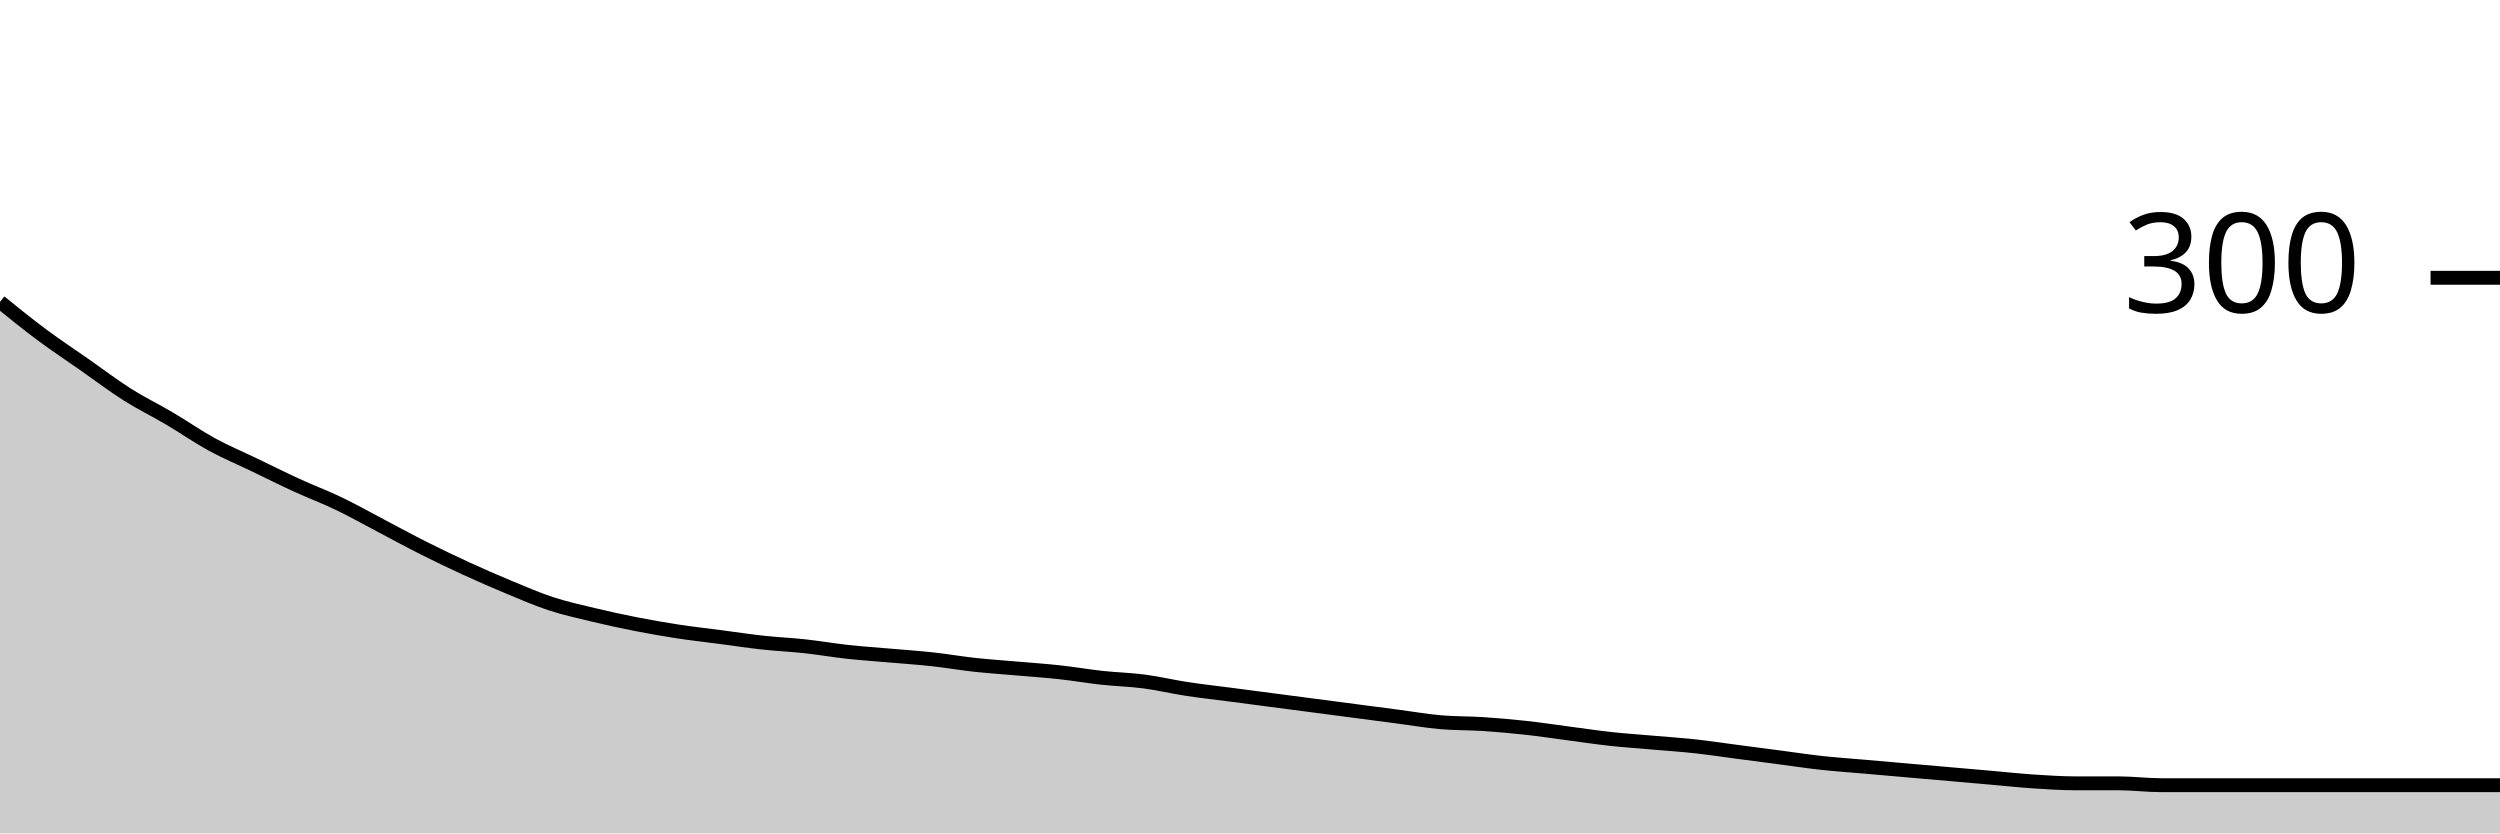
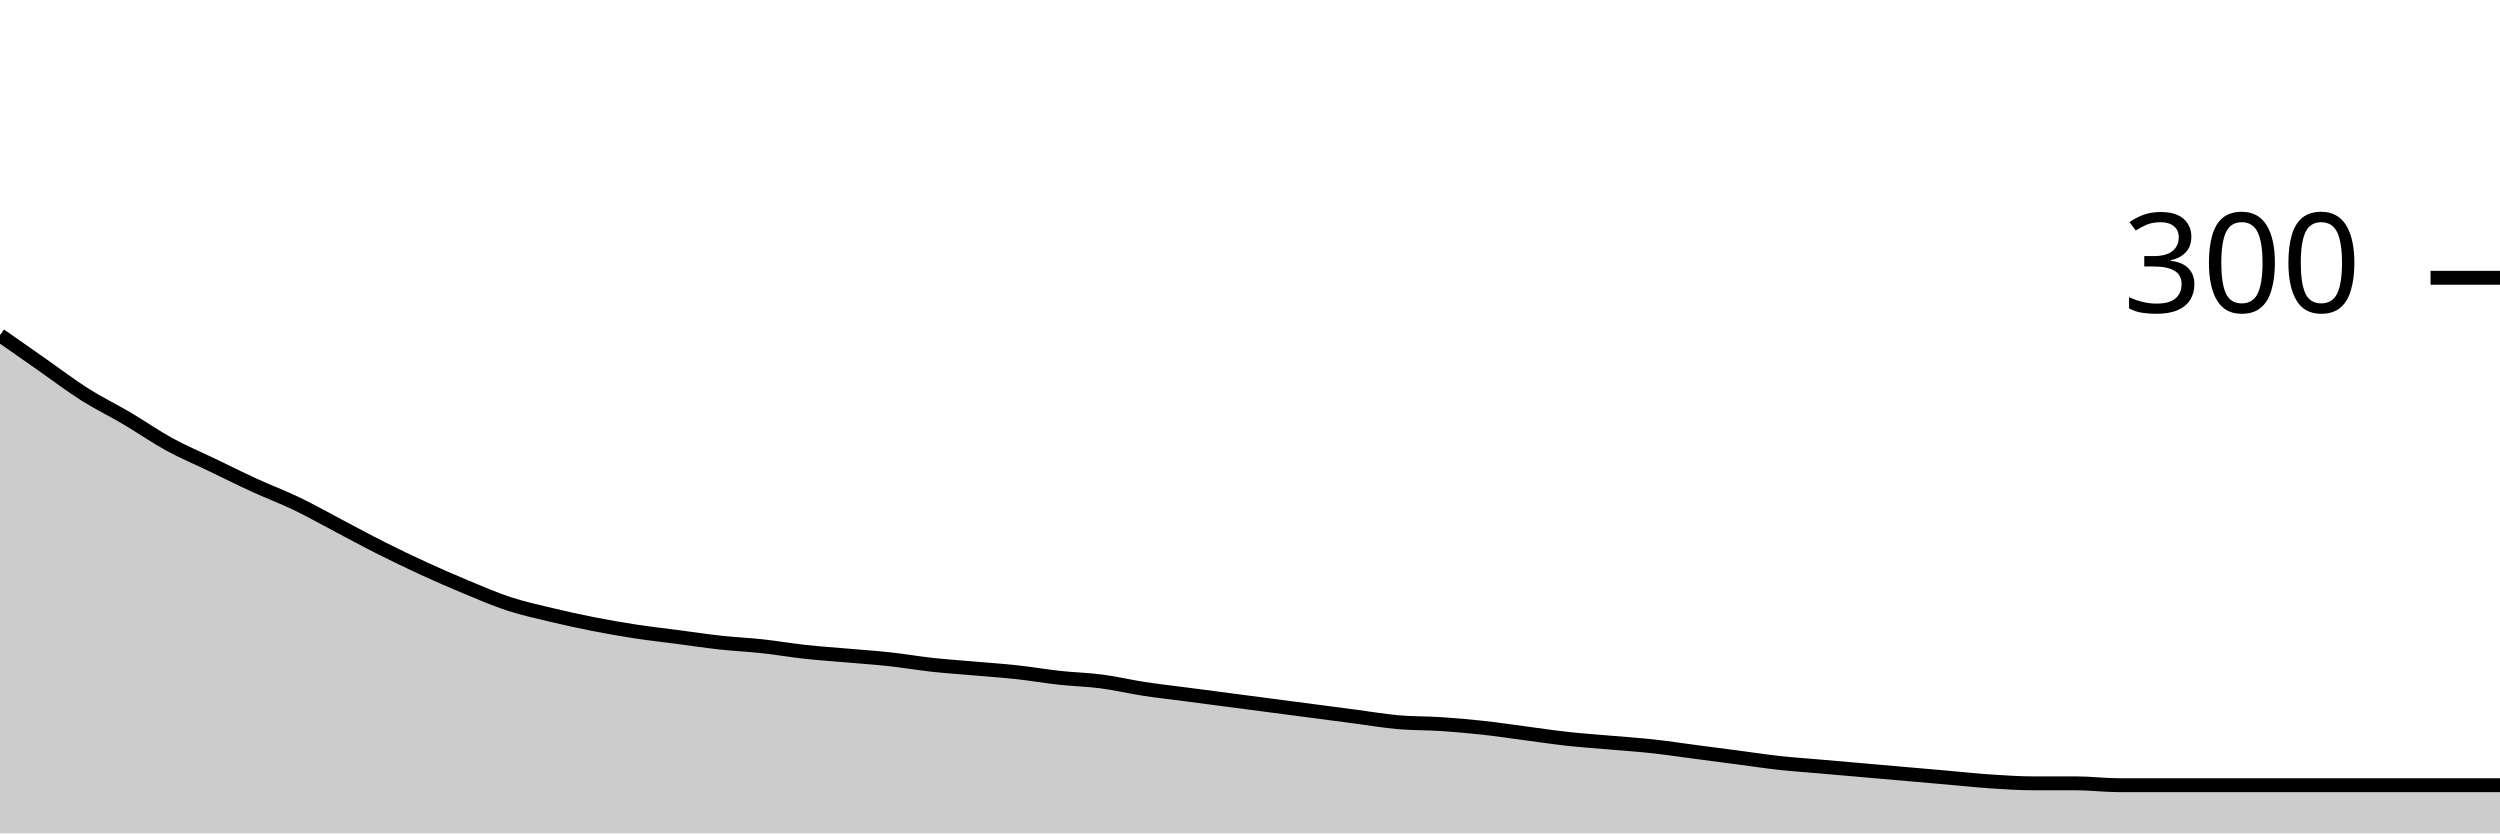
<svg xmlns="http://www.w3.org/2000/svg" viewBox="0 0 180 60">
  <g transform="translate(0,20)">
-     <path class="area" fill="rgba(0, 0, 0, 0.2)" d="M0,1.733C1.017,2.556,2.034,3.378,3.051,4.133C4.068,4.889,5.085,5.556,6.102,6.267C7.119,6.978,8.136,7.756,9.153,8.4C10.169,9.044,11.186,9.533,12.203,10.133C13.22,10.733,14.237,11.444,15.254,12C16.271,12.556,17.288,12.978,18.305,13.467C19.322,13.956,20.339,14.467,21.356,14.933C22.373,15.4,23.39,15.778,24.407,16.267C25.424,16.756,26.441,17.333,27.458,17.867C28.475,18.4,29.492,18.956,30.508,19.467C31.525,19.978,32.542,20.467,33.559,20.933C34.576,21.4,35.593,21.844,36.61,22.267C37.627,22.689,38.644,23.133,39.661,23.467C40.678,23.8,41.695,24.022,42.712,24.267C43.729,24.511,44.746,24.733,45.763,24.933C46.78,25.133,47.797,25.311,48.814,25.467C49.831,25.622,50.847,25.733,51.864,25.867C52.881,26,53.898,26.156,54.915,26.267C55.932,26.378,56.949,26.422,57.966,26.533C58.983,26.644,60,26.822,61.017,26.933C62.034,27.044,63.051,27.111,64.068,27.2C65.085,27.289,66.102,27.356,67.119,27.467C68.136,27.578,69.153,27.756,70.169,27.867C71.186,27.978,72.203,28.044,73.22,28.133C74.237,28.222,75.254,28.289,76.271,28.4C77.288,28.511,78.305,28.689,79.322,28.8C80.339,28.911,81.356,28.933,82.373,29.067C83.39,29.2,84.407,29.444,85.424,29.6C86.441,29.756,87.458,29.867,88.475,30C89.492,30.133,90.508,30.267,91.525,30.4C92.542,30.533,93.559,30.667,94.576,30.8C95.593,30.933,96.61,31.067,97.627,31.2C98.644,31.333,99.661,31.467,100.678,31.6C101.695,31.733,102.712,31.911,103.729,32C104.746,32.089,105.763,32.067,106.78,32.133C107.797,32.2,108.814,32.289,109.831,32.4C110.847,32.511,111.864,32.667,112.881,32.8C113.898,32.933,114.915,33.089,115.932,33.2C116.949,33.311,117.966,33.378,118.983,33.467C120,33.556,121.017,33.622,122.034,33.733C123.051,33.844,124.068,34,125.085,34.133C126.102,34.267,127.119,34.4,128.136,34.533C129.153,34.667,130.169,34.822,131.186,34.933C132.203,35.044,133.22,35.111,134.237,35.2C135.254,35.289,136.271,35.378,137.288,35.467C138.305,35.556,139.322,35.644,140.339,35.733C141.356,35.822,142.373,35.911,143.39,36C144.407,36.089,145.424,36.2,146.441,36.267C147.458,36.333,148.475,36.4,149.492,36.4C150.508,36.4,151.525,36.4,152.542,36.4C153.559,36.4,154.576,36.533,155.593,36.533C156.61,36.533,157.627,36.533,158.644,36.533C159.661,36.533,160.678,36.533,161.695,36.533C162.712,36.533,163.729,36.533,164.746,36.533C165.763,36.533,166.78,36.533,167.797,36.533C168.814,36.533,169.831,36.533,170.847,36.533C171.864,36.533,172.881,36.533,173.898,36.533C174.915,36.533,175.932,36.533,176.949,36.533C177.966,36.533,178.983,36.533,180,36.533L180,40C178.983,40,177.966,40,176.949,40C175.932,40,174.915,40,173.898,40C172.881,40,171.864,40,170.847,40C169.831,40,168.814,40,167.797,40C166.78,40,165.763,40,164.746,40C163.729,40,162.712,40,161.695,40C160.678,40,159.661,40,158.644,40C157.627,40,156.61,40,155.593,40C154.576,40,153.559,40,152.542,40C151.525,40,150.508,40,149.492,40C148.475,40,147.458,40,146.441,40C145.424,40,144.407,40,143.39,40C142.373,40,141.356,40,140.339,40C139.322,40,138.305,40,137.288,40C136.271,40,135.254,40,134.237,40C133.22,40,132.203,40,131.186,40C130.169,40,129.153,40,128.136,40C127.119,40,126.102,40,125.085,40C124.068,40,123.051,40,122.034,40C121.017,40,120,40,118.983,40C117.966,40,116.949,40,115.932,40C114.915,40,113.898,40,112.881,40C111.864,40,110.847,40,109.831,40C108.814,40,107.797,40,106.78,40C105.763,40,104.746,40,103.729,40C102.712,40,101.695,40,100.678,40C99.661,40,98.644,40,97.627,40C96.61,40,95.593,40,94.576,40C93.559,40,92.542,40,91.525,40C90.508,40,89.492,40,88.475,40C87.458,40,86.441,40,85.424,40C84.407,40,83.39,40,82.373,40C81.356,40,80.339,40,79.322,40C78.305,40,77.288,40,76.271,40C75.254,40,74.237,40,73.22,40C72.203,40,71.186,40,70.169,40C69.153,40,68.136,40,67.119,40C66.102,40,65.085,40,64.068,40C63.051,40,62.034,40,61.017,40C60,40,58.983,40,57.966,40C56.949,40,55.932,40,54.915,40C53.898,40,52.881,40,51.864,40C50.847,40,49.831,40,48.814,40C47.797,40,46.78,40,45.763,40C44.746,40,43.729,40,42.712,40C41.695,40,40.678,40,39.661,40C38.644,40,37.627,40,36.61,40C35.593,40,34.576,40,33.559,40C32.542,40,31.525,40,30.508,40C29.492,40,28.475,40,27.458,40C26.441,40,25.424,40,24.407,40C23.39,40,22.373,40,21.356,40C20.339,40,19.322,40,18.305,40C17.288,40,16.271,40,15.254,40C14.237,40,13.22,40,12.203,40C11.186,40,10.169,40,9.153,40C8.136,40,7.119,40,6.102,40C5.085,40,4.068,40,3.051,40C2.034,40,1.017,40,0,40Z" />
-     <path class="line" stroke="black" fill="none" d="M0,1.733C1.017,2.556,2.034,3.378,3.051,4.133C4.068,4.889,5.085,5.556,6.102,6.267C7.119,6.978,8.136,7.756,9.153,8.4C10.169,9.044,11.186,9.533,12.203,10.133C13.22,10.733,14.237,11.444,15.254,12C16.271,12.556,17.288,12.978,18.305,13.467C19.322,13.956,20.339,14.467,21.356,14.933C22.373,15.4,23.39,15.778,24.407,16.267C25.424,16.756,26.441,17.333,27.458,17.867C28.475,18.4,29.492,18.956,30.508,19.467C31.525,19.978,32.542,20.467,33.559,20.933C34.576,21.4,35.593,21.844,36.61,22.267C37.627,22.689,38.644,23.133,39.661,23.467C40.678,23.8,41.695,24.022,42.712,24.267C43.729,24.511,44.746,24.733,45.763,24.933C46.78,25.133,47.797,25.311,48.814,25.467C49.831,25.622,50.847,25.733,51.864,25.867C52.881,26,53.898,26.156,54.915,26.267C55.932,26.378,56.949,26.422,57.966,26.533C58.983,26.644,60,26.822,61.017,26.933C62.034,27.044,63.051,27.111,64.068,27.2C65.085,27.289,66.102,27.356,67.119,27.467C68.136,27.578,69.153,27.756,70.169,27.867C71.186,27.978,72.203,28.044,73.22,28.133C74.237,28.222,75.254,28.289,76.271,28.4C77.288,28.511,78.305,28.689,79.322,28.8C80.339,28.911,81.356,28.933,82.373,29.067C83.39,29.2,84.407,29.444,85.424,29.6C86.441,29.756,87.458,29.867,88.475,30C89.492,30.133,90.508,30.267,91.525,30.4C92.542,30.533,93.559,30.667,94.576,30.8C95.593,30.933,96.61,31.067,97.627,31.2C98.644,31.333,99.661,31.467,100.678,31.6C101.695,31.733,102.712,31.911,103.729,32C104.746,32.089,105.763,32.067,106.78,32.133C107.797,32.2,108.814,32.289,109.831,32.4C110.847,32.511,111.864,32.667,112.881,32.8C113.898,32.933,114.915,33.089,115.932,33.2C116.949,33.311,117.966,33.378,118.983,33.467C120,33.556,121.017,33.622,122.034,33.733C123.051,33.844,124.068,34,125.085,34.133C126.102,34.267,127.119,34.4,128.136,34.533C129.153,34.667,130.169,34.822,131.186,34.933C132.203,35.044,133.22,35.111,134.237,35.2C135.254,35.289,136.271,35.378,137.288,35.467C138.305,35.556,139.322,35.644,140.339,35.733C141.356,35.822,142.373,35.911,143.39,36C144.407,36.089,145.424,36.2,146.441,36.267C147.458,36.333,148.475,36.4,149.492,36.4C150.508,36.4,151.525,36.4,152.542,36.4C153.559,36.4,154.576,36.533,155.593,36.533C156.61,36.533,157.627,36.533,158.644,36.533C159.661,36.533,160.678,36.533,161.695,36.533C162.712,36.533,163.729,36.533,164.746,36.533C165.763,36.533,166.78,36.533,167.797,36.533C168.814,36.533,169.831,36.533,170.847,36.533C171.864,36.533,172.881,36.533,173.898,36.533C174.915,36.533,175.932,36.533,176.949,36.533C177.966,36.533,178.983,36.533,180,36.533" />
+     <path class="area" fill="rgba(0, 0, 0, 0.2)" d="M0,4.133C1.017,4.844,2.034,5.556,3.051,6.267C4.068,6.978,5.085,7.756,6.102,8.4C7.119,9.044,8.136,9.533,9.153,10.133C10.169,10.733,11.186,11.444,12.203,12C13.22,12.556,14.237,12.978,15.254,13.467C16.271,13.956,17.288,14.467,18.305,14.933C19.322,15.4,20.339,15.778,21.356,16.267C22.373,16.756,23.39,17.333,24.407,17.867C25.424,18.4,26.441,18.956,27.458,19.467C28.475,19.978,29.492,20.467,30.508,20.933C31.525,21.4,32.542,21.844,33.559,22.267C34.576,22.689,35.593,23.133,36.61,23.467C37.627,23.8,38.644,24.022,39.661,24.267C40.678,24.511,41.695,24.733,42.712,24.933C43.729,25.133,44.746,25.311,45.763,25.467C46.78,25.622,47.797,25.733,48.814,25.867C49.831,26,50.847,26.156,51.864,26.267C52.881,26.378,53.898,26.422,54.915,26.533C55.932,26.644,56.949,26.822,57.966,26.933C58.983,27.044,60,27.111,61.017,27.2C62.034,27.289,63.051,27.356,64.068,27.467C65.085,27.578,66.102,27.756,67.119,27.867C68.136,27.978,69.153,28.044,70.169,28.133C71.186,28.222,72.203,28.289,73.22,28.4C74.237,28.511,75.254,28.689,76.271,28.8C77.288,28.911,78.305,28.933,79.322,29.067C80.339,29.2,81.356,29.444,82.373,29.6C83.39,29.756,84.407,29.867,85.424,30C86.441,30.133,87.458,30.267,88.475,30.4C89.492,30.533,90.508,30.667,91.525,30.8C92.542,30.933,93.559,31.067,94.576,31.2C95.593,31.333,96.61,31.467,97.627,31.6C98.644,31.733,99.661,31.911,100.678,32C101.695,32.089,102.712,32.067,103.729,32.133C104.746,32.2,105.763,32.289,106.78,32.4C107.797,32.511,108.814,32.667,109.831,32.8C110.847,32.933,111.864,33.089,112.881,33.2C113.898,33.311,114.915,33.378,115.932,33.467C116.949,33.556,117.966,33.622,118.983,33.733C120,33.844,121.017,34,122.034,34.133C123.051,34.267,124.068,34.4,125.085,34.533C126.102,34.667,127.119,34.822,128.136,34.933C129.153,35.044,130.169,35.111,131.186,35.2C132.203,35.289,133.22,35.378,134.237,35.467C135.254,35.556,136.271,35.644,137.288,35.733C138.305,35.822,139.322,35.911,140.339,36C141.356,36.089,142.373,36.2,143.39,36.267C144.407,36.333,145.424,36.4,146.441,36.4C147.458,36.4,148.475,36.4,149.492,36.4C150.508,36.4,151.525,36.533,152.542,36.533C153.559,36.533,154.576,36.533,155.593,36.533C156.61,36.533,157.627,36.533,158.644,36.533C159.661,36.533,160.678,36.533,161.695,36.533C162.712,36.533,163.729,36.533,164.746,36.533C165.763,36.533,166.78,36.533,167.797,36.533C168.814,36.533,169.831,36.533,170.847,36.533C171.864,36.533,172.881,36.533,173.898,36.533C174.915,36.533,175.932,36.533,176.949,36.533C177.966,36.533,178.983,36.533,180,36.533L180,40C178.983,40,177.966,40,176.949,40C175.932,40,174.915,40,173.898,40C172.881,40,171.864,40,170.847,40C169.831,40,168.814,40,167.797,40C166.78,40,165.763,40,164.746,40C163.729,40,162.712,40,161.695,40C160.678,40,159.661,40,158.644,40C157.627,40,156.61,40,155.593,40C154.576,40,153.559,40,152.542,40C151.525,40,150.508,40,149.492,40C148.475,40,147.458,40,146.441,40C145.424,40,144.407,40,143.39,40C142.373,40,141.356,40,140.339,40C139.322,40,138.305,40,137.288,40C136.271,40,135.254,40,134.237,40C133.22,40,132.203,40,131.186,40C130.169,40,129.153,40,128.136,40C127.119,40,126.102,40,125.085,40C124.068,40,123.051,40,122.034,40C121.017,40,120,40,118.983,40C117.966,40,116.949,40,115.932,40C114.915,40,113.898,40,112.881,40C111.864,40,110.847,40,109.831,40C108.814,40,107.797,40,106.78,40C105.763,40,104.746,40,103.729,40C102.712,40,101.695,40,100.678,40C99.661,40,98.644,40,97.627,40C96.61,40,95.593,40,94.576,40C93.559,40,92.542,40,91.525,40C90.508,40,89.492,40,88.475,40C87.458,40,86.441,40,85.424,40C84.407,40,83.39,40,82.373,40C81.356,40,80.339,40,79.322,40C78.305,40,77.288,40,76.271,40C75.254,40,74.237,40,73.22,40C72.203,40,71.186,40,70.169,40C69.153,40,68.136,40,67.119,40C66.102,40,65.085,40,64.068,40C63.051,40,62.034,40,61.017,40C60,40,58.983,40,57.966,40C56.949,40,55.932,40,54.915,40C53.898,40,52.881,40,51.864,40C50.847,40,49.831,40,48.814,40C47.797,40,46.78,40,45.763,40C44.746,40,43.729,40,42.712,40C41.695,40,40.678,40,39.661,40C38.644,40,37.627,40,36.61,40C35.593,40,34.576,40,33.559,40C32.542,40,31.525,40,30.508,40C29.492,40,28.475,40,27.458,40C26.441,40,25.424,40,24.407,40C23.39,40,22.373,40,21.356,40C20.339,40,19.322,40,18.305,40C17.288,40,16.271,40,15.254,40C14.237,40,13.22,40,12.203,40C11.186,40,10.169,40,9.153,40C8.136,40,7.119,40,6.102,40C5.085,40,4.068,40,3.051,40C2.034,40,1.017,40,0,40Z" />
+     <path class="line" stroke="black" fill="none" d="M0,4.133C1.017,4.844,2.034,5.556,3.051,6.267C4.068,6.978,5.085,7.756,6.102,8.4C7.119,9.044,8.136,9.533,9.153,10.133C10.169,10.733,11.186,11.444,12.203,12C13.22,12.556,14.237,12.978,15.254,13.467C16.271,13.956,17.288,14.467,18.305,14.933C19.322,15.4,20.339,15.778,21.356,16.267C22.373,16.756,23.39,17.333,24.407,17.867C25.424,18.4,26.441,18.956,27.458,19.467C28.475,19.978,29.492,20.467,30.508,20.933C31.525,21.4,32.542,21.844,33.559,22.267C34.576,22.689,35.593,23.133,36.61,23.467C37.627,23.8,38.644,24.022,39.661,24.267C40.678,24.511,41.695,24.733,42.712,24.933C43.729,25.133,44.746,25.311,45.763,25.467C46.78,25.622,47.797,25.733,48.814,25.867C49.831,26,50.847,26.156,51.864,26.267C52.881,26.378,53.898,26.422,54.915,26.533C55.932,26.644,56.949,26.822,57.966,26.933C58.983,27.044,60,27.111,61.017,27.2C62.034,27.289,63.051,27.356,64.068,27.467C65.085,27.578,66.102,27.756,67.119,27.867C68.136,27.978,69.153,28.044,70.169,28.133C71.186,28.222,72.203,28.289,73.22,28.4C74.237,28.511,75.254,28.689,76.271,28.8C77.288,28.911,78.305,28.933,79.322,29.067C80.339,29.2,81.356,29.444,82.373,29.6C83.39,29.756,84.407,29.867,85.424,30C86.441,30.133,87.458,30.267,88.475,30.4C89.492,30.533,90.508,30.667,91.525,30.8C92.542,30.933,93.559,31.067,94.576,31.2C95.593,31.333,96.61,31.467,97.627,31.6C98.644,31.733,99.661,31.911,100.678,32C101.695,32.089,102.712,32.067,103.729,32.133C104.746,32.2,105.763,32.289,106.78,32.4C107.797,32.511,108.814,32.667,109.831,32.8C110.847,32.933,111.864,33.089,112.881,33.2C113.898,33.311,114.915,33.378,115.932,33.467C116.949,33.556,117.966,33.622,118.983,33.733C120,33.844,121.017,34,122.034,34.133C123.051,34.267,124.068,34.4,125.085,34.533C126.102,34.667,127.119,34.822,128.136,34.933C129.153,35.044,130.169,35.111,131.186,35.2C132.203,35.289,133.22,35.378,134.237,35.467C135.254,35.556,136.271,35.644,137.288,35.733C138.305,35.822,139.322,35.911,140.339,36C141.356,36.089,142.373,36.2,143.39,36.267C144.407,36.333,145.424,36.4,146.441,36.4C147.458,36.4,148.475,36.4,149.492,36.4C150.508,36.4,151.525,36.533,152.542,36.533C153.559,36.533,154.576,36.533,155.593,36.533C156.61,36.533,157.627,36.533,158.644,36.533C159.661,36.533,160.678,36.533,161.695,36.533C162.712,36.533,163.729,36.533,164.746,36.533C165.763,36.533,166.78,36.533,167.797,36.533C168.814,36.533,169.831,36.533,170.847,36.533C171.864,36.533,172.881,36.533,173.898,36.533C174.915,36.533,175.932,36.533,176.949,36.533C177.966,36.533,178.983,36.533,180,36.533" />
    <path class="axis-ceiling" stroke-width="1" stroke="black" fill="none" d="M175,0L180,0" />
    <text class="axis-ceiling-label" font-family="sans-serif" text-anchor="end" font-size="10px" x="170" y="2.5">300</text>
  </g>
</svg>
